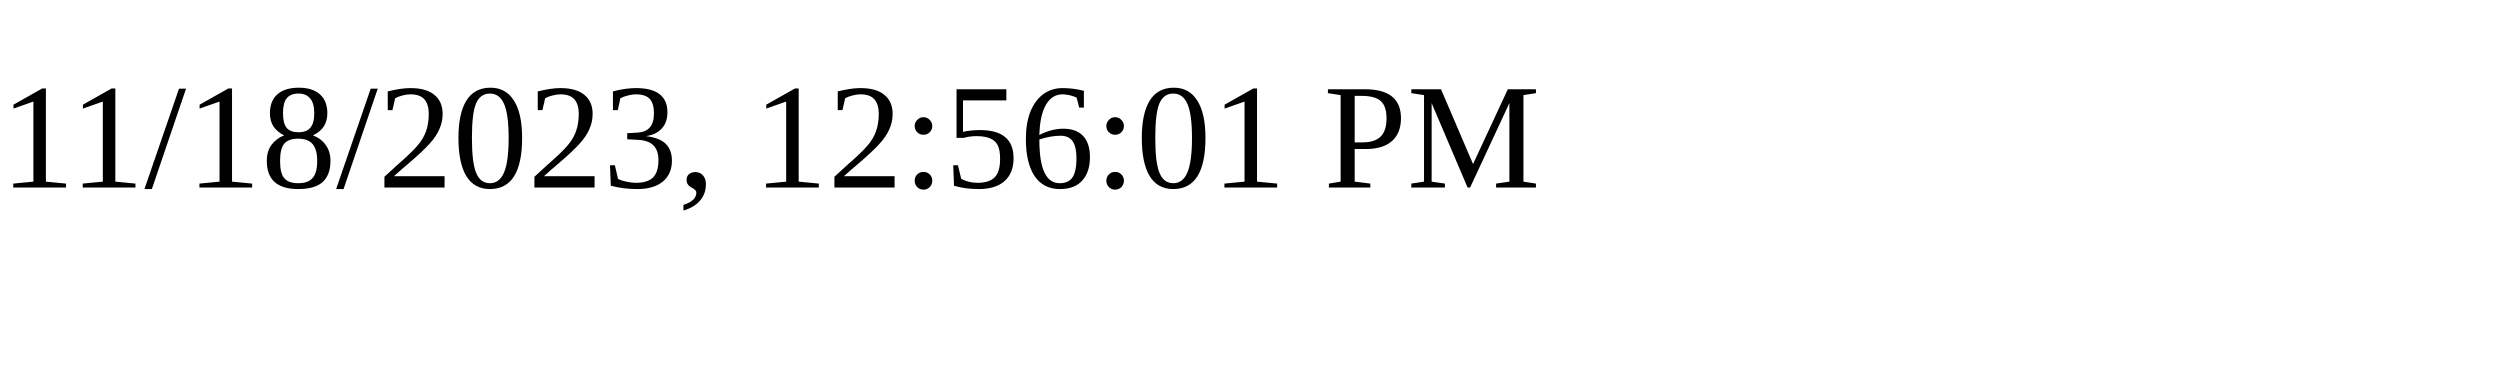
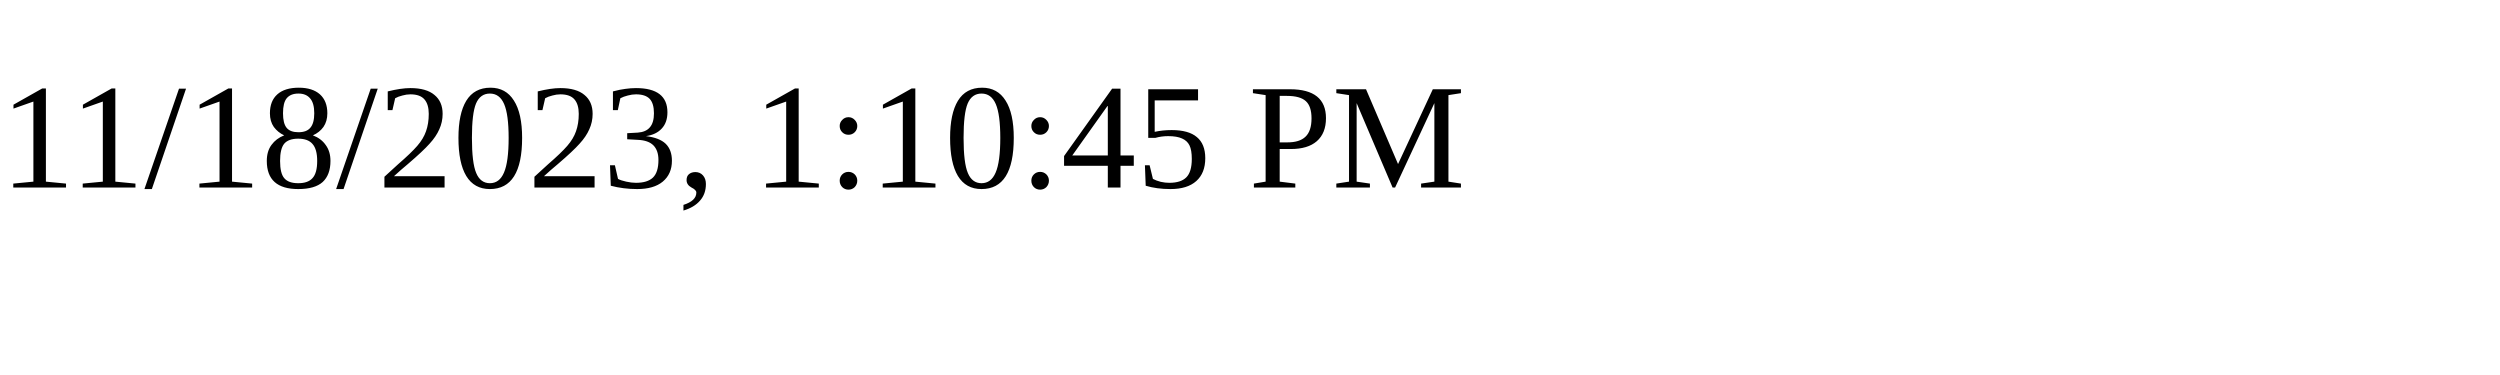
<svg xmlns="http://www.w3.org/2000/svg" height="30" width="200">
-   <text x="0" y="15">11/18/2023, 12:56:01 PM</text>
+   <text x="0" y="15">11/18/2023, 1:10:45 PM</text>
</svg>
